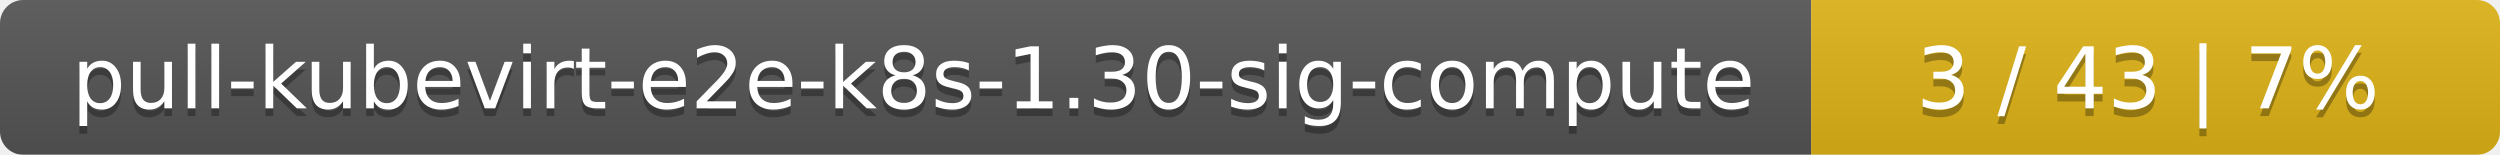
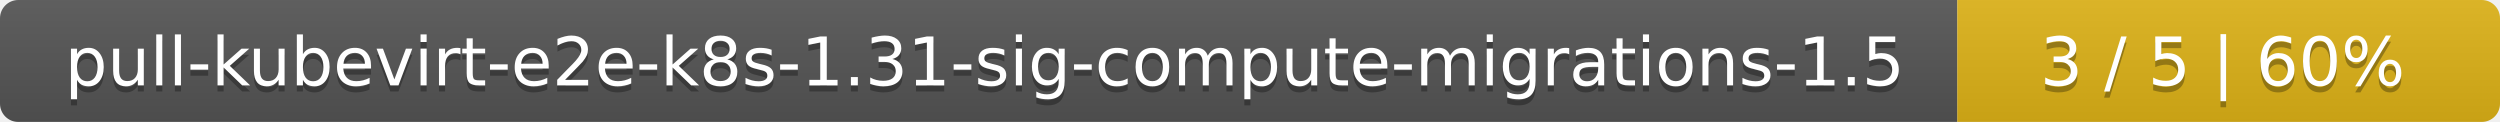
- <svg xmlns="http://www.w3.org/2000/svg" width="323" height="20">
+ <svg xmlns="http://www.w3.org/2000/svg" width="410" height="20">
  <linearGradient id="smooth" x2="0" y2="100%">
    <stop offset="0" stop-color="#bbb" stop-opacity=".1" />
    <stop offset="1" stop-opacity=".1" />
  </linearGradient>
  <mask id="round">
-     <rect width="323" height="20" rx="3" fill="#fff" />
+     <rect width="410" height="20" rx="3" fill="#fff" />
  </mask>
  <g mask="url(#round)">
-     <rect width="234" height="20" fill="#555" />
-     <rect x="234" width="89" height="20" fill="#dfb317" />
-     <rect width="323" height="20" fill="url(#smooth)" />
+     <rect width="321" height="20" fill="#555" />
+     <rect x="321" width="89" height="20" fill="#dfb317" />
+     <rect width="410" height="20" fill="url(#smooth)" />
  </g>
  <g fill="#fff" text-anchor="middle" font-family="DejaVu Sans,Verdana,Geneva,sans-serif" font-size="11">
-     <text x="118" y="15" fill="#010101" fill-opacity=".3">pull-kubevirt-e2e-k8s-1.30-sig-compute</text>
-     <text x="118" y="14">pull-kubevirt-e2e-k8s-1.30-sig-compute</text>
-     <text x="277.5" y="15" fill="#010101" fill-opacity=".3">3 / 43    |    7%</text>
-     <text x="277.5" y="14">3 / 43    |    7%</text>
+     <text x="161.5" y="15" fill="#010101" fill-opacity=".3">pull-kubevirt-e2e-k8s-1.31-sig-compute-migrations-1.5</text>
+     <text x="161.5" y="14">pull-kubevirt-e2e-k8s-1.31-sig-compute-migrations-1.5</text>
+     <text x="364.5" y="15" fill="#010101" fill-opacity=".3">3 / 5    |    60%</text>
+     <text x="364.5" y="14">3 / 5    |    60%</text>
  </g>
</svg>
